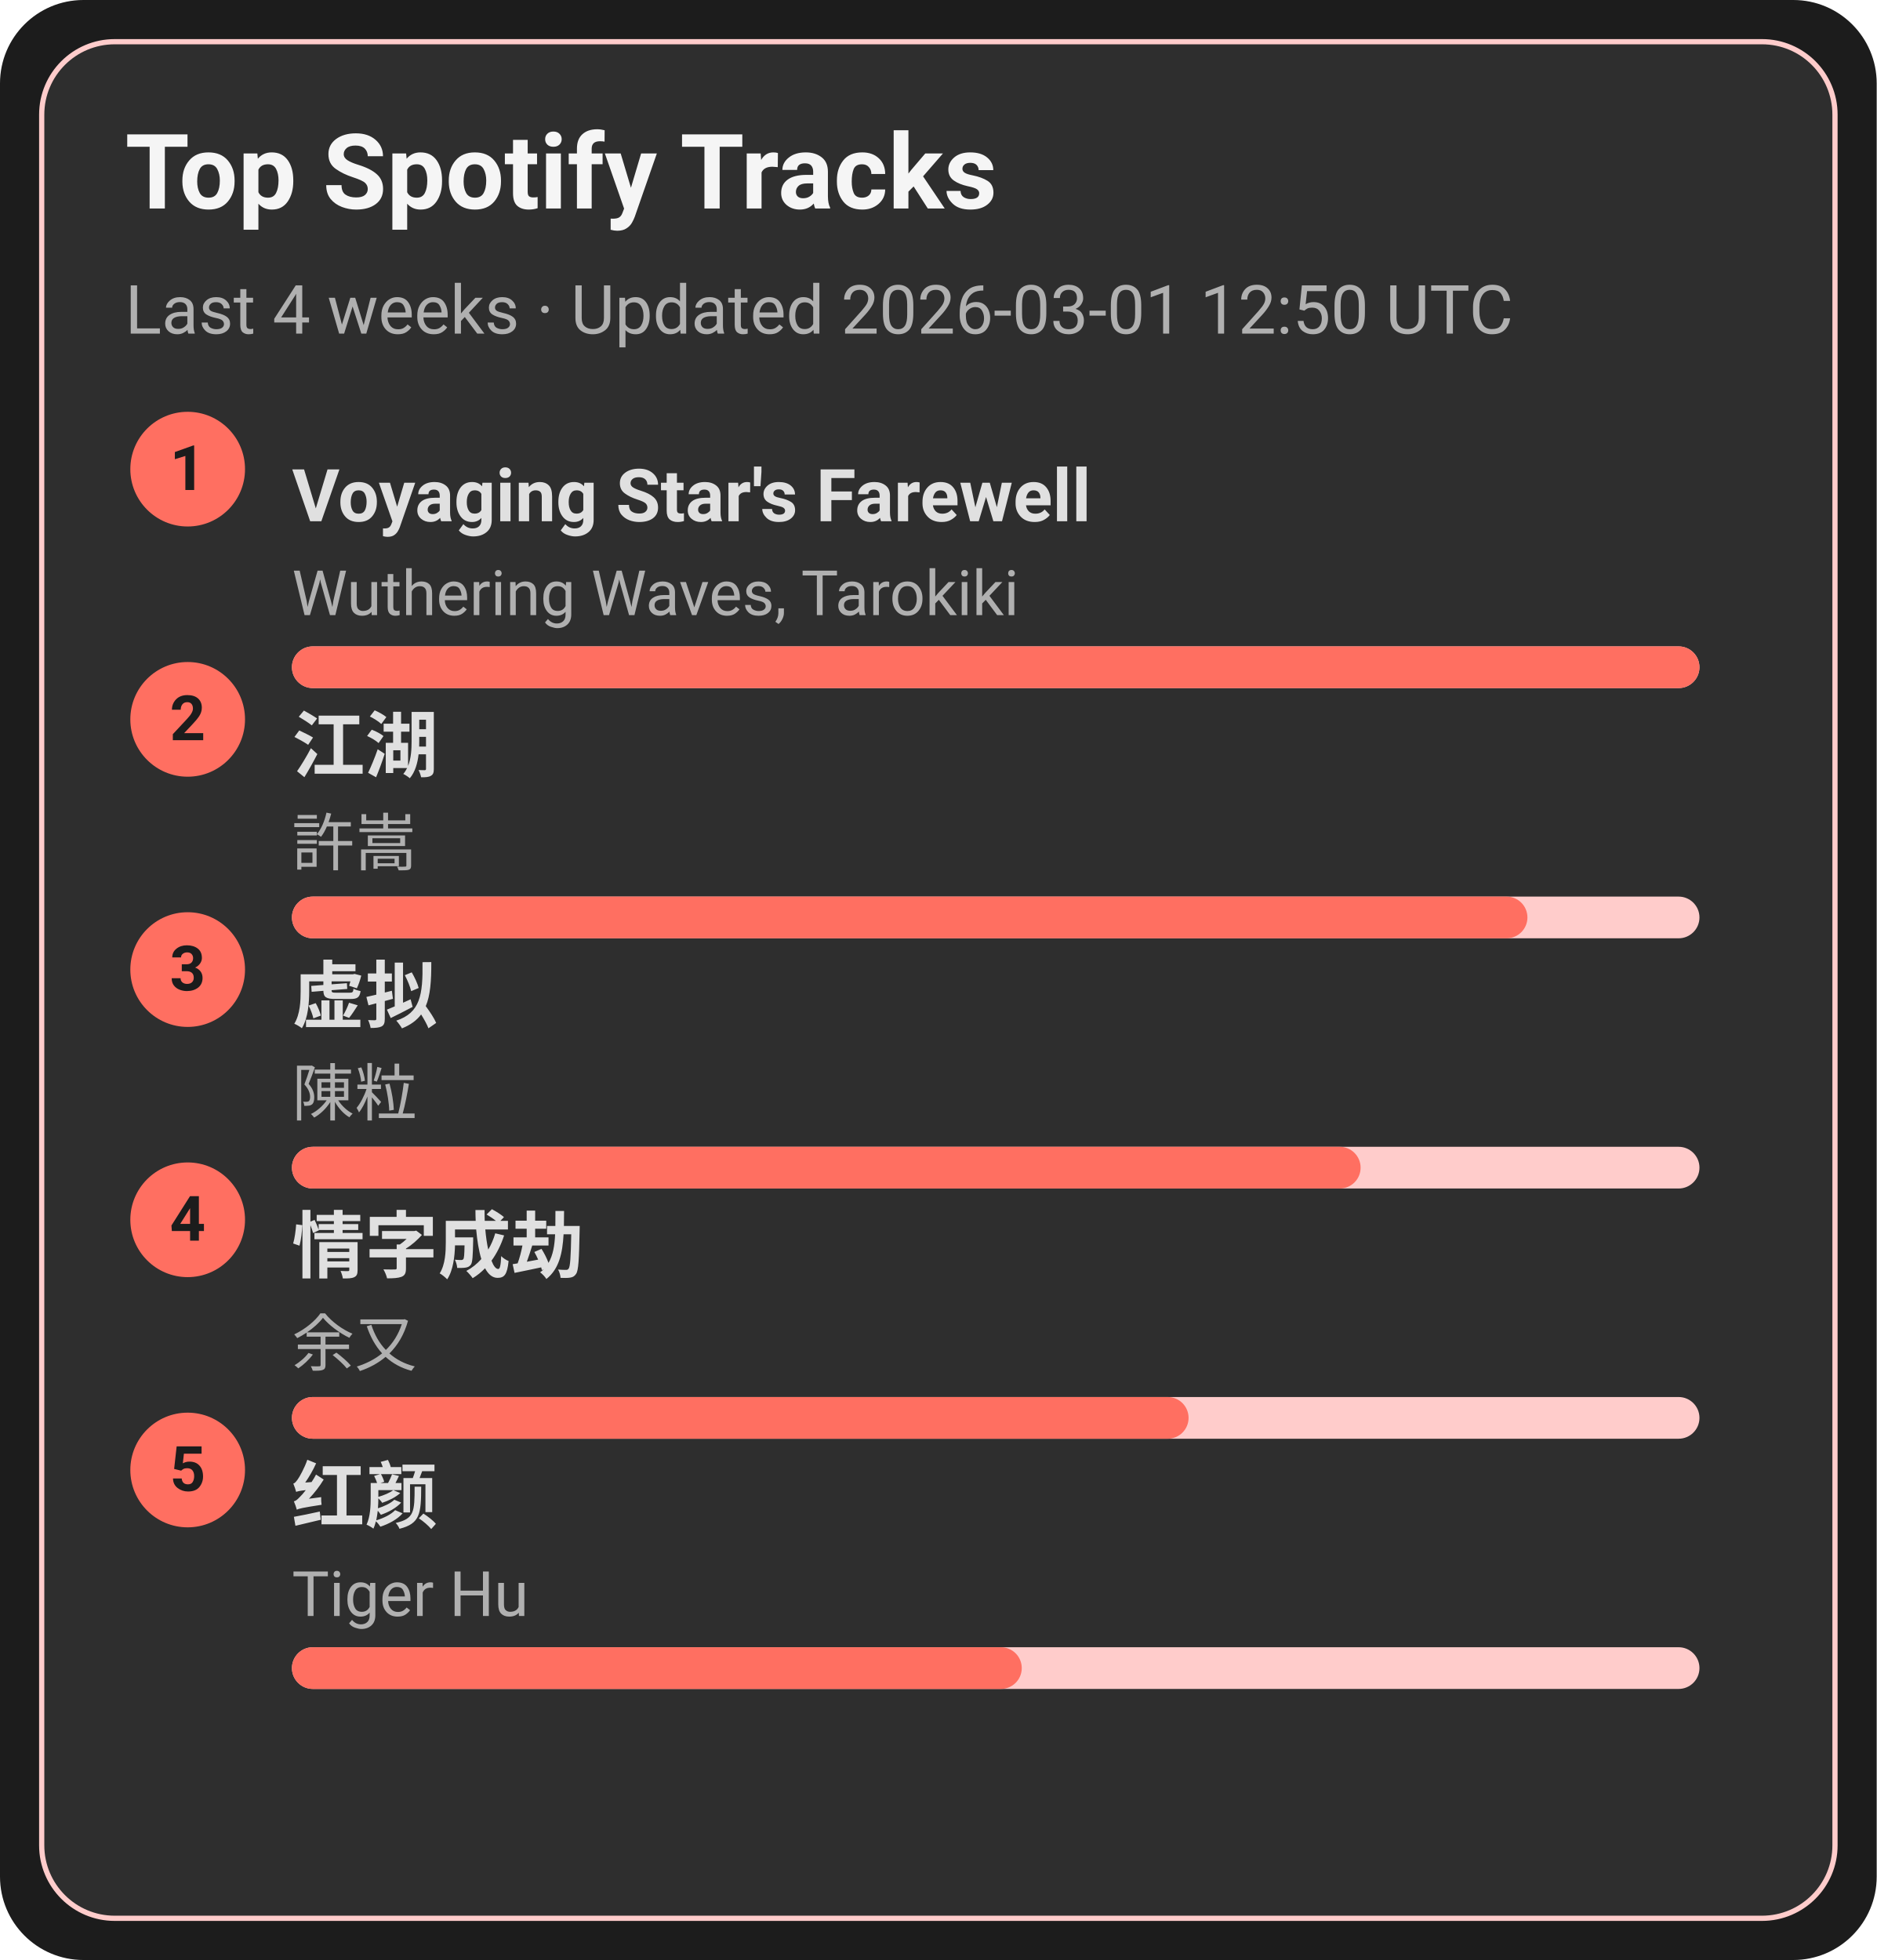
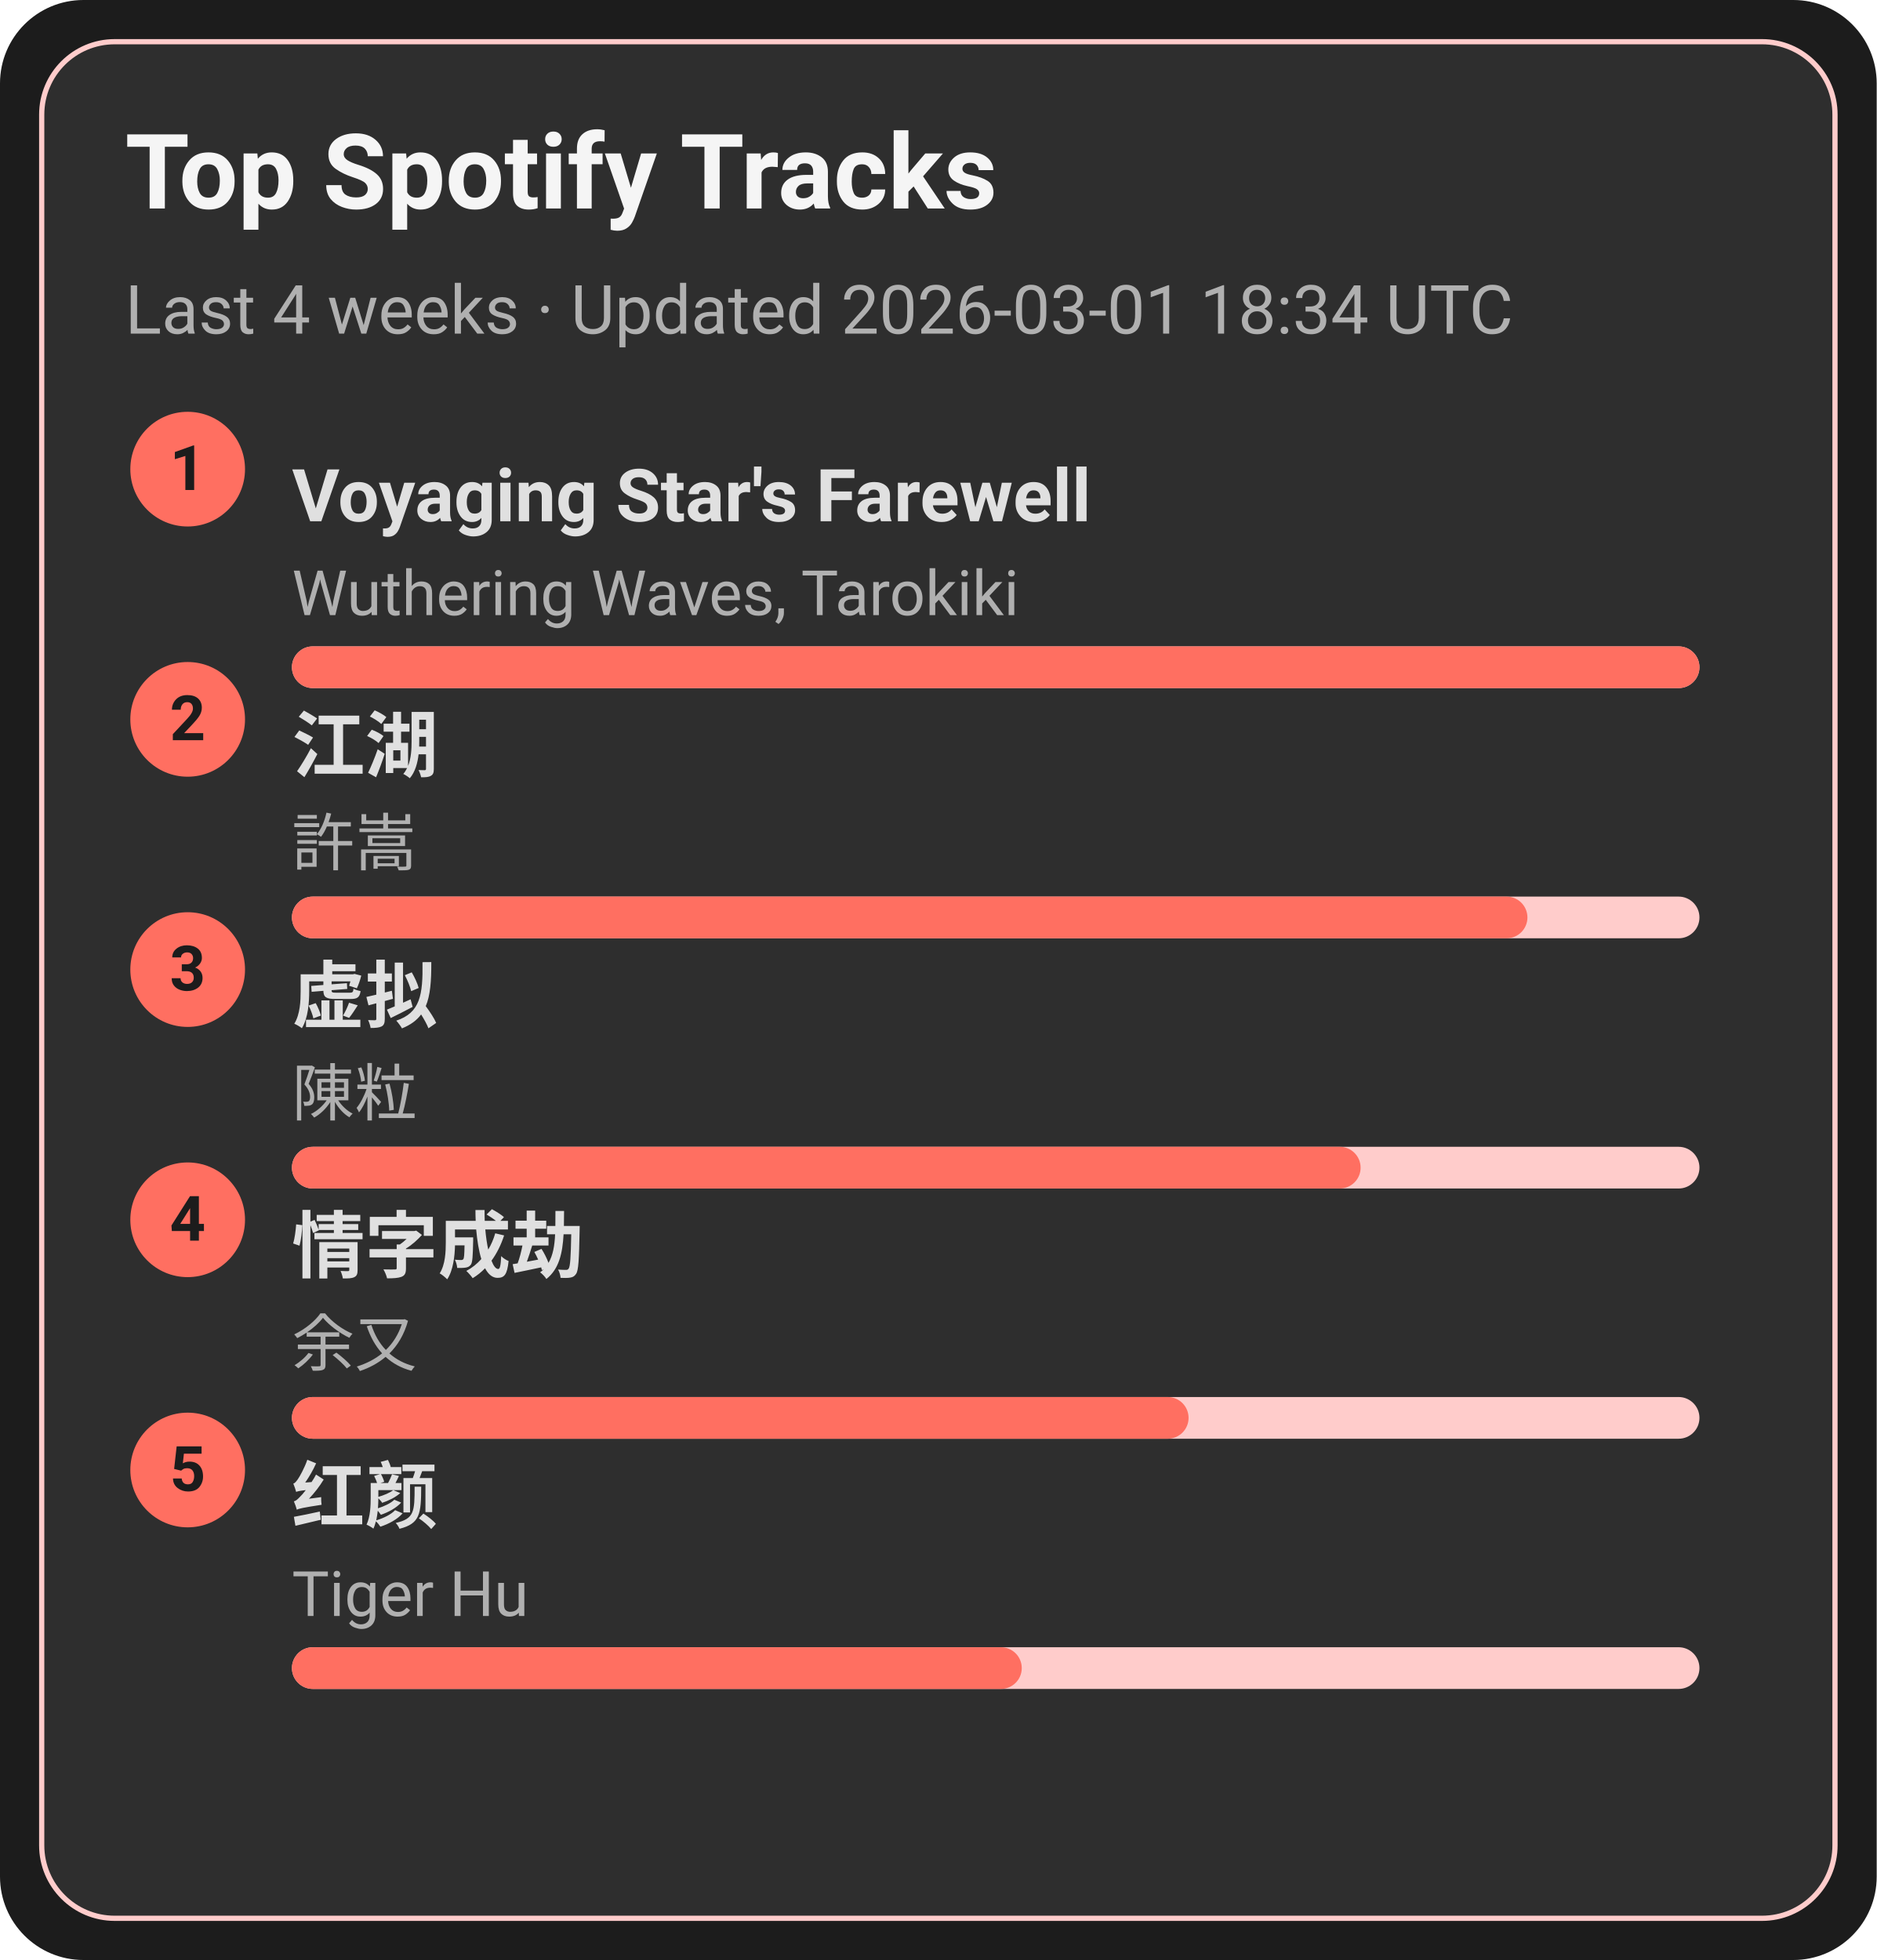
<svg xmlns="http://www.w3.org/2000/svg" width="360" height="376" viewBox="0 0 360 376">
  <style>text{font-family:-apple-system,BlinkMacSystemFont,Segoe UI,Roboto,Ubuntu,Helvetica Neue,Arial,Noto Sans,sans-serif}</style>
  <rect width="360" height="376" rx="16" fill="#1c1c1c" />
  <rect x="8" y="8" width="344" height="360" rx="14" fill="#2e2e2e" stroke="#ffcccb" />
  <text x="24" y="40" font-size="20" fill="#f5f5f5" font-weight="600">Top Spotify Tracks</text>
-   <text x="24" y="64" font-size="13" fill="#b0b0b0">Last 4 weeks · Updated 2026-03-01 12:50 UTC</text>
+   <text x="24" y="64" font-size="13" fill="#b0b0b0">Last 4 weeks · Updated 2026-03-01 18:34 UTC</text>
  <circle cx="36" cy="90" r="11" fill="#ff6f61" />
  <text x="36" y="94" text-anchor="middle" font-size="12" fill="#1c1c1c" font-weight="700">1</text>
  <a href="https://open.spotify.com/track/3uI2KolgU1Pt41ywffsggr" target="_blank" rel="noopener noreferrer">
    <text x="56" y="100" font-size="14" fill="#e0e0e0" font-weight="600">Voyaging Star's Farewell</text>
  </a>
  <text x="56" y="118" font-size="12" fill="#b0b0b0">Wuthering Waves, Tarokiki</text>
  <rect x="56" y="124" width="270" height="8" rx="4" fill="#ffcccb" />
  <rect x="56" y="124" width="270" height="8" rx="4" fill="#ff6f61" />
  <circle cx="36" cy="138" r="11" fill="#ff6f61" />
  <text x="36" y="142" text-anchor="middle" font-size="12" fill="#1c1c1c" font-weight="700">2</text>
  <a href="https://open.spotify.com/track/03PCdwqajii1xgp7WIozzC" target="_blank" rel="noopener noreferrer">
    <text x="56" y="148" font-size="14" fill="#e0e0e0" font-weight="600">江湖</text>
  </a>
  <text x="56" y="166" font-size="12" fill="#b0b0b0">許嵩</text>
  <rect x="56" y="172" width="270" height="8" rx="4" fill="#ffcccb" />
  <rect x="56" y="172" width="237" height="8" rx="4" fill="#ff6f61" />
  <circle cx="36" cy="186" r="11" fill="#ff6f61" />
  <text x="36" y="190" text-anchor="middle" font-size="12" fill="#1c1c1c" font-weight="700">3</text>
  <a href="https://open.spotify.com/track/5l9sg05BhpfsdLfRvjGsAf" target="_blank" rel="noopener noreferrer">
    <text x="56" y="196" font-size="14" fill="#e0e0e0" font-weight="600">虚拟</text>
  </a>
  <text x="56" y="214" font-size="12" fill="#b0b0b0">陳粒</text>
  <rect x="56" y="220" width="270" height="8" rx="4" fill="#ffcccb" />
  <rect x="56" y="220" width="205" height="8" rx="4" fill="#ff6f61" />
  <circle cx="36" cy="234" r="11" fill="#ff6f61" />
  <text x="36" y="238" text-anchor="middle" font-size="12" fill="#1c1c1c" font-weight="700">4</text>
  <a href="https://open.spotify.com/track/6PLof7Z5mvbp9im83J4m3m" target="_blank" rel="noopener noreferrer">
    <text x="56" y="244" font-size="14" fill="#e0e0e0" font-weight="600">情字成劫</text>
  </a>
  <text x="56" y="262" font-size="12" fill="#b0b0b0">余又</text>
  <rect x="56" y="268" width="270" height="8" rx="4" fill="#ffcccb" />
  <rect x="56" y="268" width="172" height="8" rx="4" fill="#ff6f61" />
  <circle cx="36" cy="282" r="11" fill="#ff6f61" />
  <text x="36" y="286" text-anchor="middle" font-size="12" fill="#1c1c1c" font-weight="700">5</text>
  <a href="https://open.spotify.com/track/6Q7OE4tvrUOIvIDY2EC5Im" target="_blank" rel="noopener noreferrer">
    <text x="56" y="292" font-size="14" fill="#e0e0e0" font-weight="600">红颜</text>
  </a>
  <text x="56" y="310" font-size="12" fill="#b0b0b0">Tiger Hu</text>
  <rect x="56" y="316" width="270" height="8" rx="4" fill="#ffcccb" />
  <rect x="56" y="316" width="140" height="8" rx="4" fill="#ff6f61" />
</svg>
